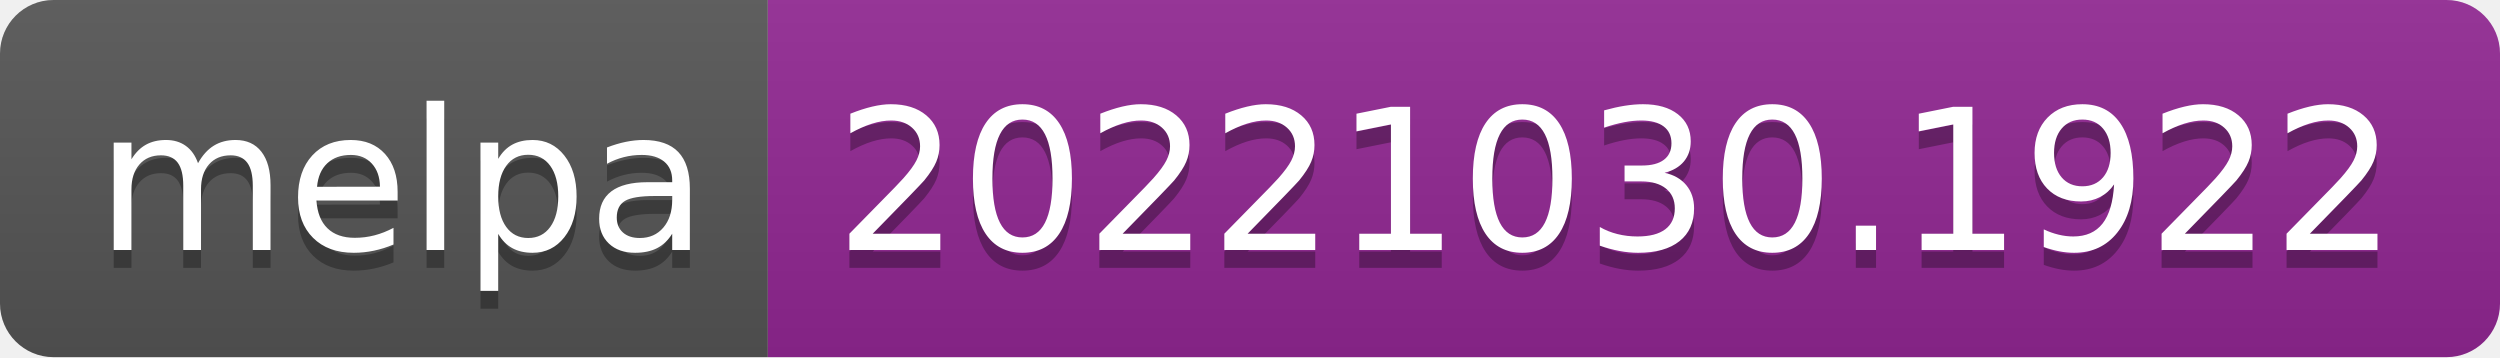
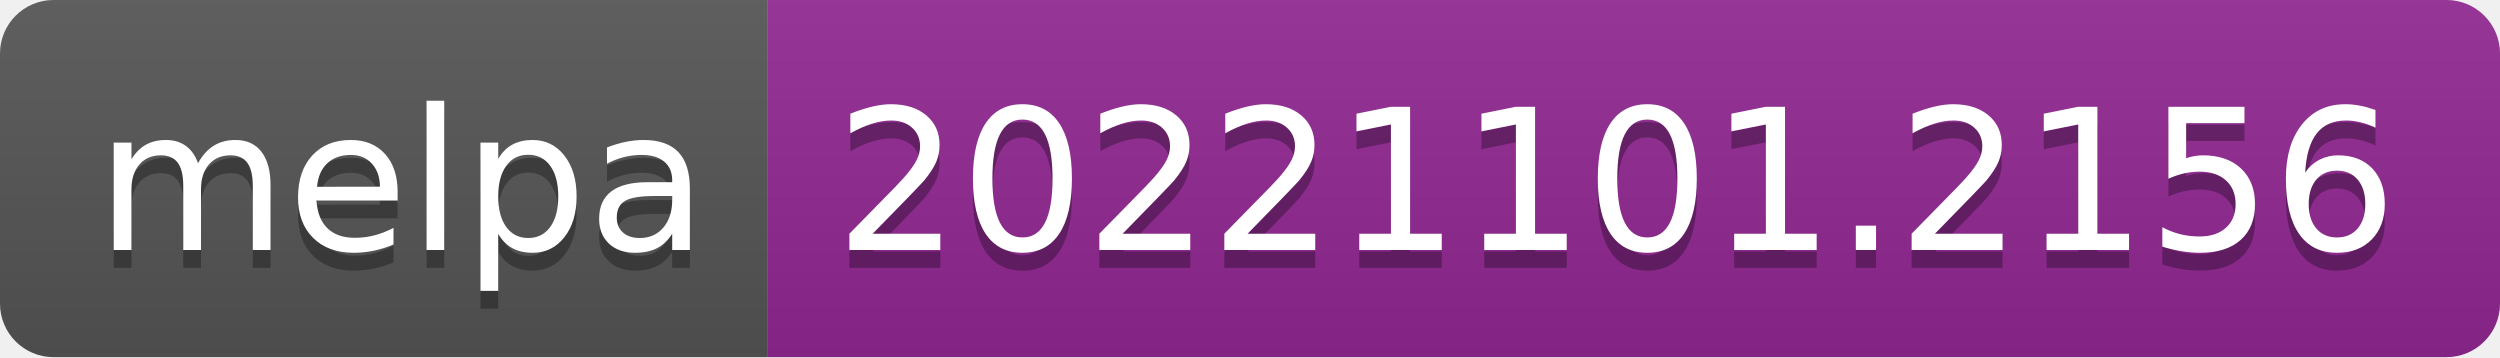
- <svg xmlns="http://www.w3.org/2000/svg" width="140" height="20" role="img" aria-label="melpa: 20221030.1922">
+ <svg xmlns="http://www.w3.org/2000/svg" width="140" height="20" role="img" aria-label="melpa: 20221101.2156">
  <linearGradient id="s" x2="0" y2="100%">
    <stop offset="0" stop-color="#bbb" stop-opacity=".1" />
    <stop offset="1" stop-opacity=".1" />
  </linearGradient>
  <clipPath id="r">
    <rect width="140" height="20" rx="3" fill="#fff" />
  </clipPath>
  <g clip-path="url(#r)">
    <rect width="43" height="20" fill="#555" />
    <rect x="43" width="97" height="20" fill="#922793" />
    <rect width="140" height="20" fill="url(#s)" />
  </g>
  <g fill="#fff" text-anchor="middle" font-family="Verdana,Geneva,DejaVu Sans,sans-serif" text-rendering="geometricPrecision" font-size="110">
    <text aria-hidden="true" x="225" y="150" fill="#010101" fill-opacity=".3" transform="scale(.1)" textLength="330">melpa</text>
    <text x="225" y="140" transform="scale(.1)" fill="#fff" textLength="330">melpa</text>
-     <text aria-hidden="true" x="905" y="150" fill="#010101" fill-opacity=".3" transform="scale(.1)" textLength="870">20221030.1922</text>
-     <text x="905" y="140" transform="scale(.1)" fill="#fff" textLength="870">20221030.1922</text>
+     <text aria-hidden="true" x="905" y="150" fill="#010101" fill-opacity=".3" transform="scale(.1)" textLength="870">20221101.2156</text>
+     <text x="905" y="140" transform="scale(.1)" fill="#fff" textLength="870">20221101.2156</text>
  </g>
</svg>
